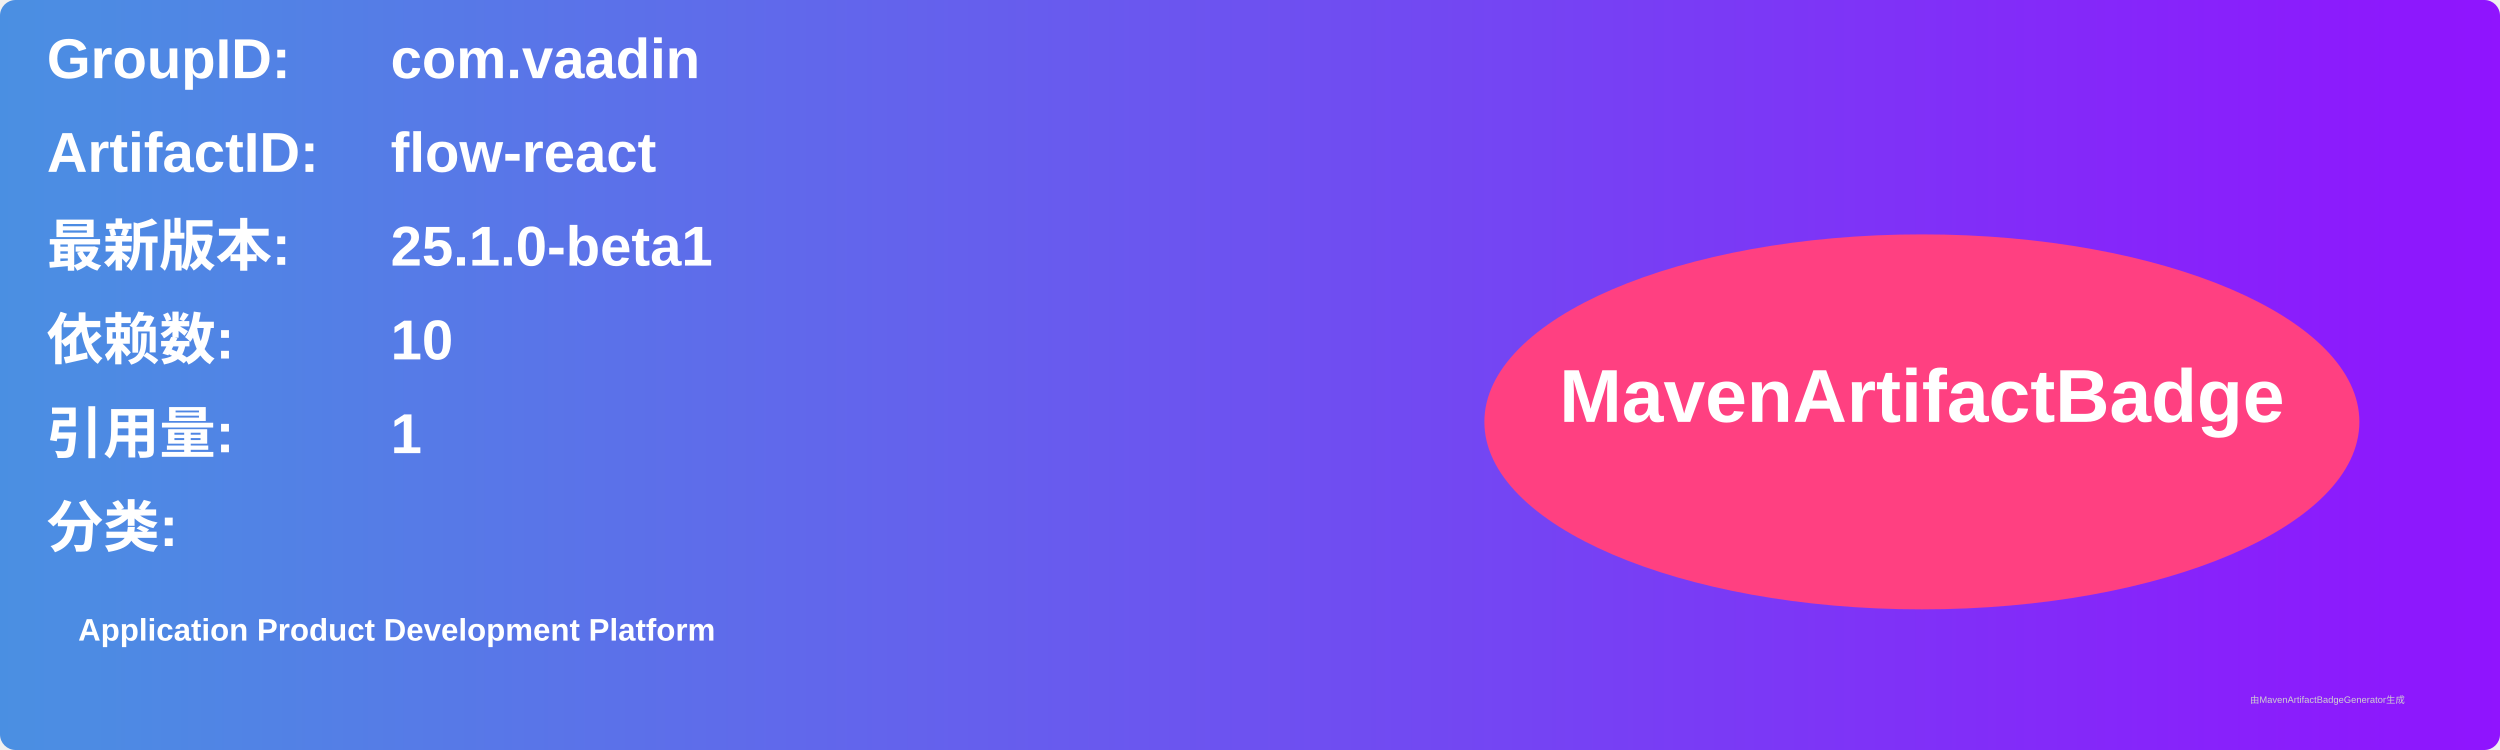
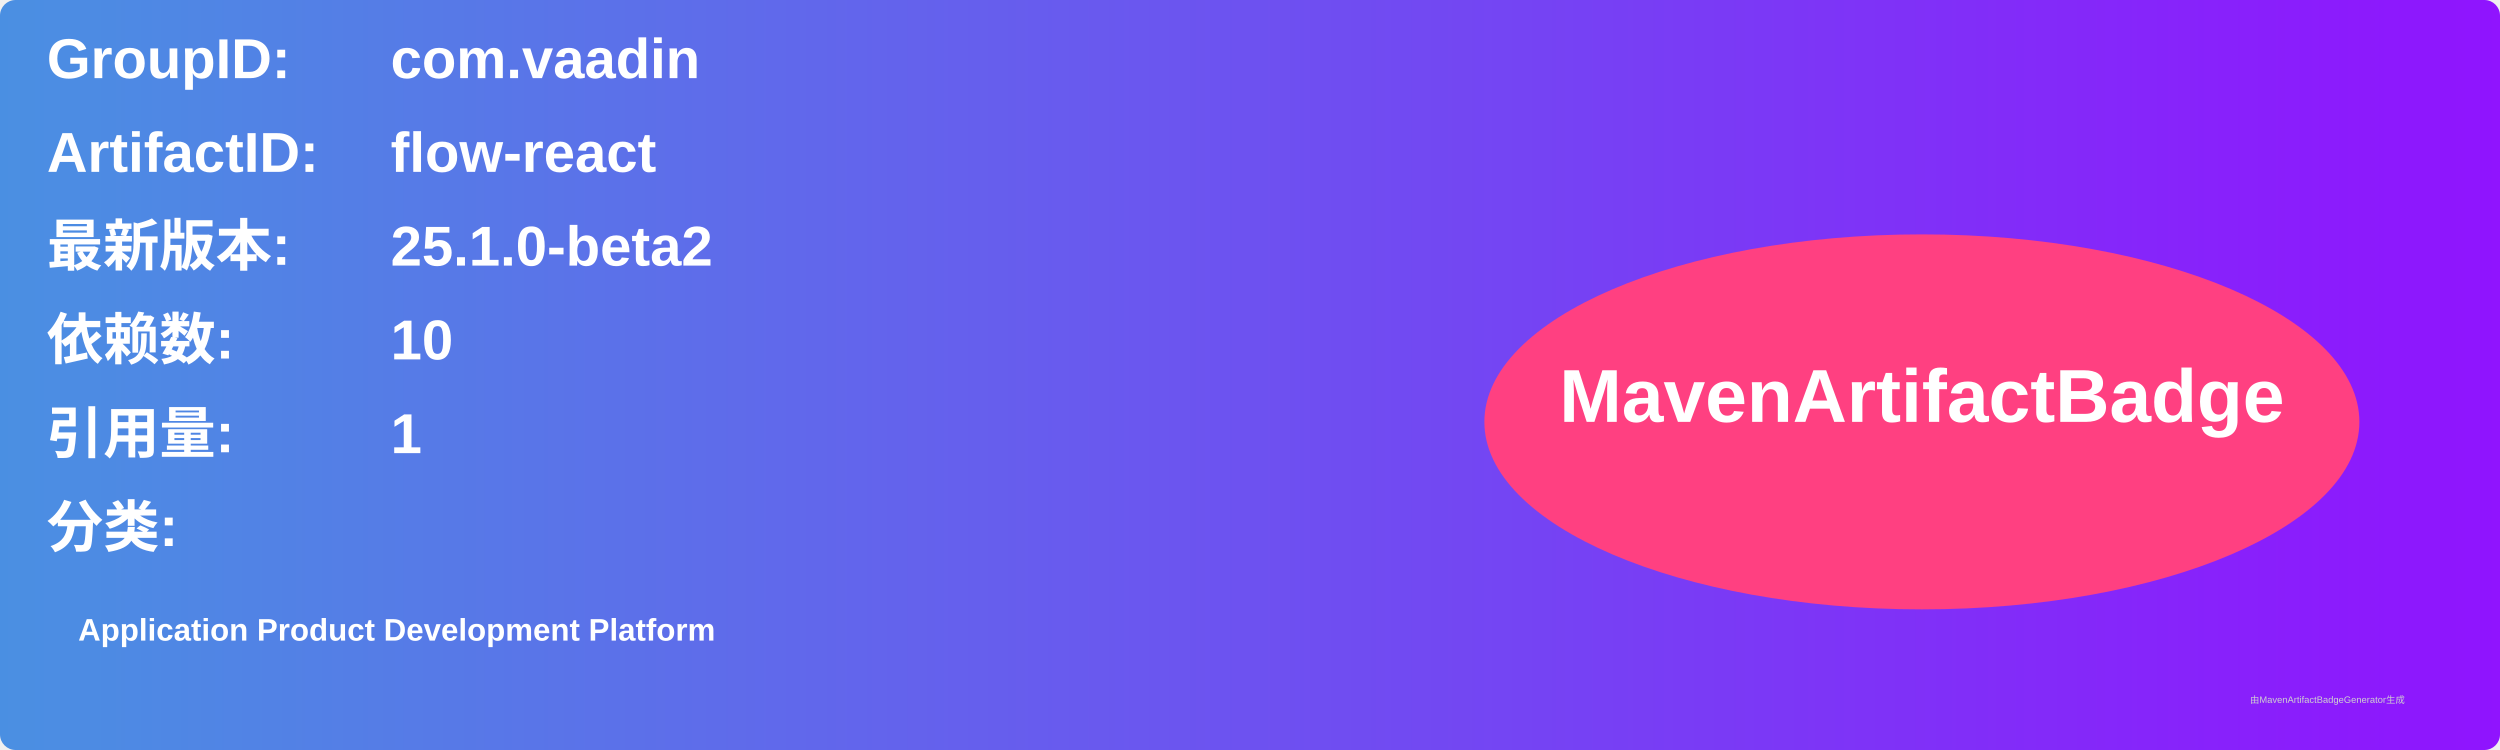
<svg xmlns="http://www.w3.org/2000/svg" width="800" height="240" viewBox="0 0 800 240">
  <linearGradient id="grad" x1="0%" y1="0%" x2="100%" y2="0%">
    <stop offset="0%" stop-color="#4a90e2" />
    <stop offset="100%" stop-color="#9013fe" />
  </linearGradient>
  <rect width="100%" height="100%" rx="5" ry="5" fill="url(#grad)" />
  <g transform="translate(15, 15)">
    <text x="0" y="10" font-family="Arial" font-size="18" fill="white" font-weight="bold" width="260">GroupID:</text>
    <text x="110" y="10" font-family="Arial" font-size="18" fill="white" font-weight="bold" width="460">com.vaadin</text>
    <text x="0" y="40" font-family="Arial" font-size="18" fill="white" font-weight="bold" width="260">ArtifactID:</text>
    <text x="110" y="40" font-family="Arial" font-size="18" fill="white" font-weight="bold" width="460">flow-react</text>
    <text x="0" y="70" font-family="Arial" font-size="18" fill="white" font-weight="bold">最新版本:</text>
    <text x="110" y="70" font-family="Arial" font-size="18" fill="white" font-weight="bold">
-       <tspan font-weight="bold">25.1.0-beta1</tspan>
+       <tspan font-weight="bold">25.1.0-beta2</tspan>
    </text>
    <text x="0" y="100" font-family="Arial" font-size="18" fill="white" font-weight="bold">依赖数: </text>
    <text x="110" y="100" font-family="Arial" font-size="18" fill="white">
      <tspan font-weight="bold">10</tspan>
    </text>
    <text x="0" y="130" font-family="Arial" font-size="18" fill="white" font-weight="bold">引用量: </text>
    <text x="110" y="130" font-family="Arial" font-size="18" fill="white">
      <tspan font-weight="bold">1</tspan>
    </text>
    <text x="0" y="160" font-family="Arial" font-size="18" fill="white" font-weight="bold">分类:</text>
    <text x="10" y="190" font-family="Arial" font-size="10" fill="white">
      <tspan font-weight="bold">Application Product Development Platform</tspan>
    </text>
    <ellipse cx="600" cy="120" rx="140" ry="60" fill="#ff4081" />
    <text x="600" y="120" text-anchor="middle" font-family="Arial" font-size="24" fill="white" font-weight="bold">MavenArtifactBadge</text>
  </g>
  <text x="720" y="225" font-family="Arial" font-size="3" fill="#d0d0d0">由MavenArtifactBadgeGenerator生成</text>
</svg>
